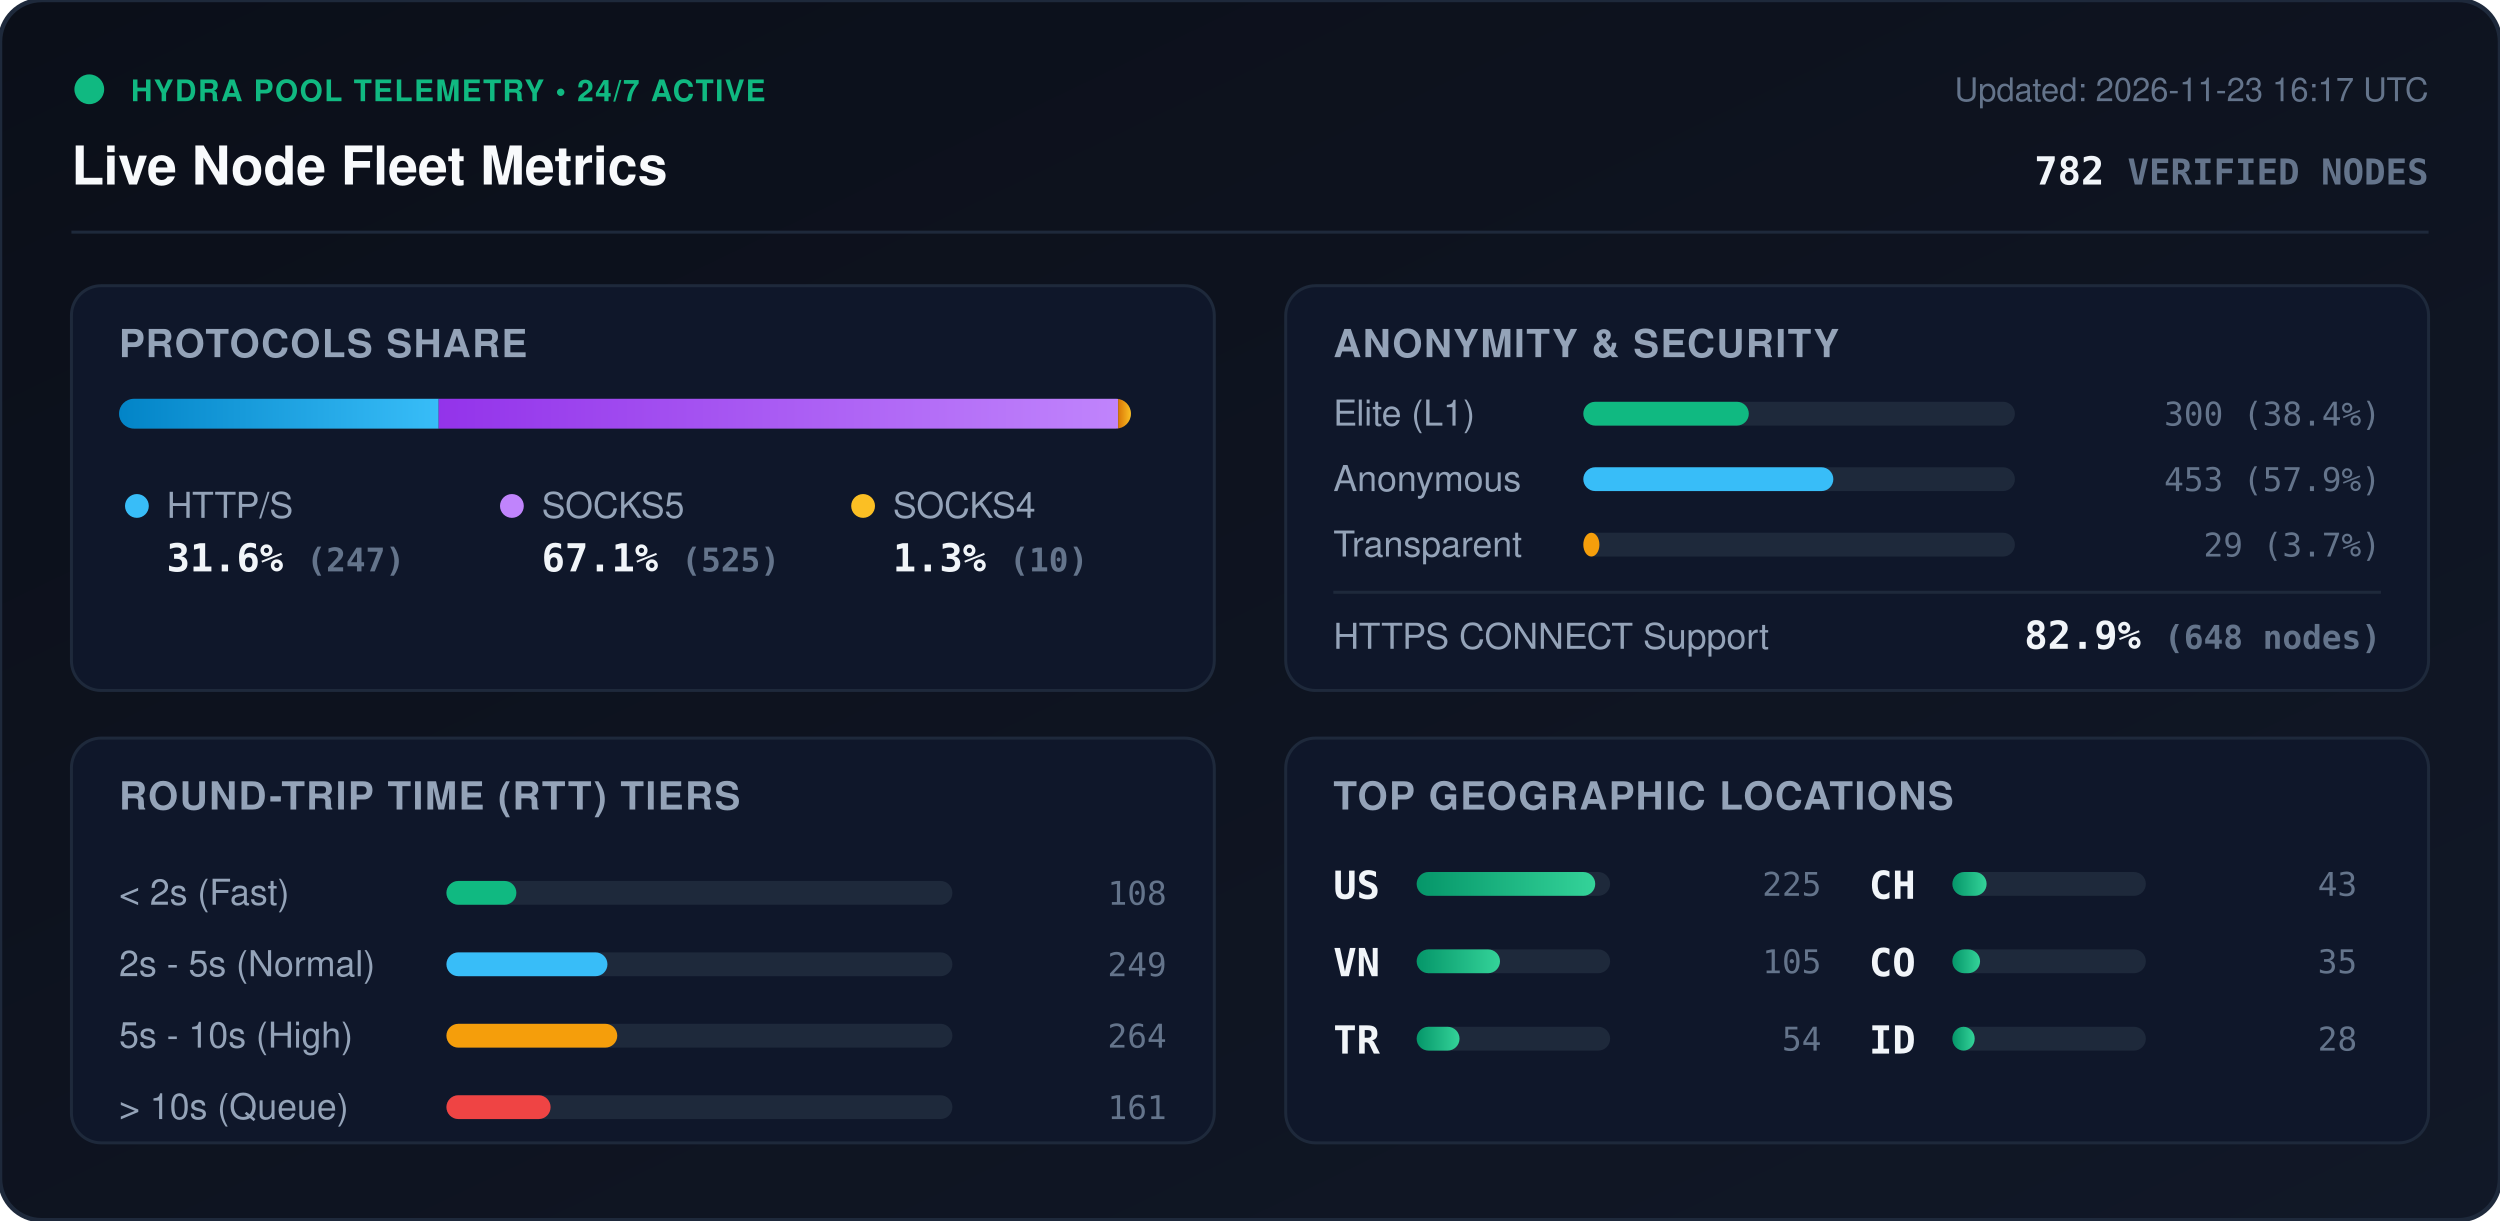
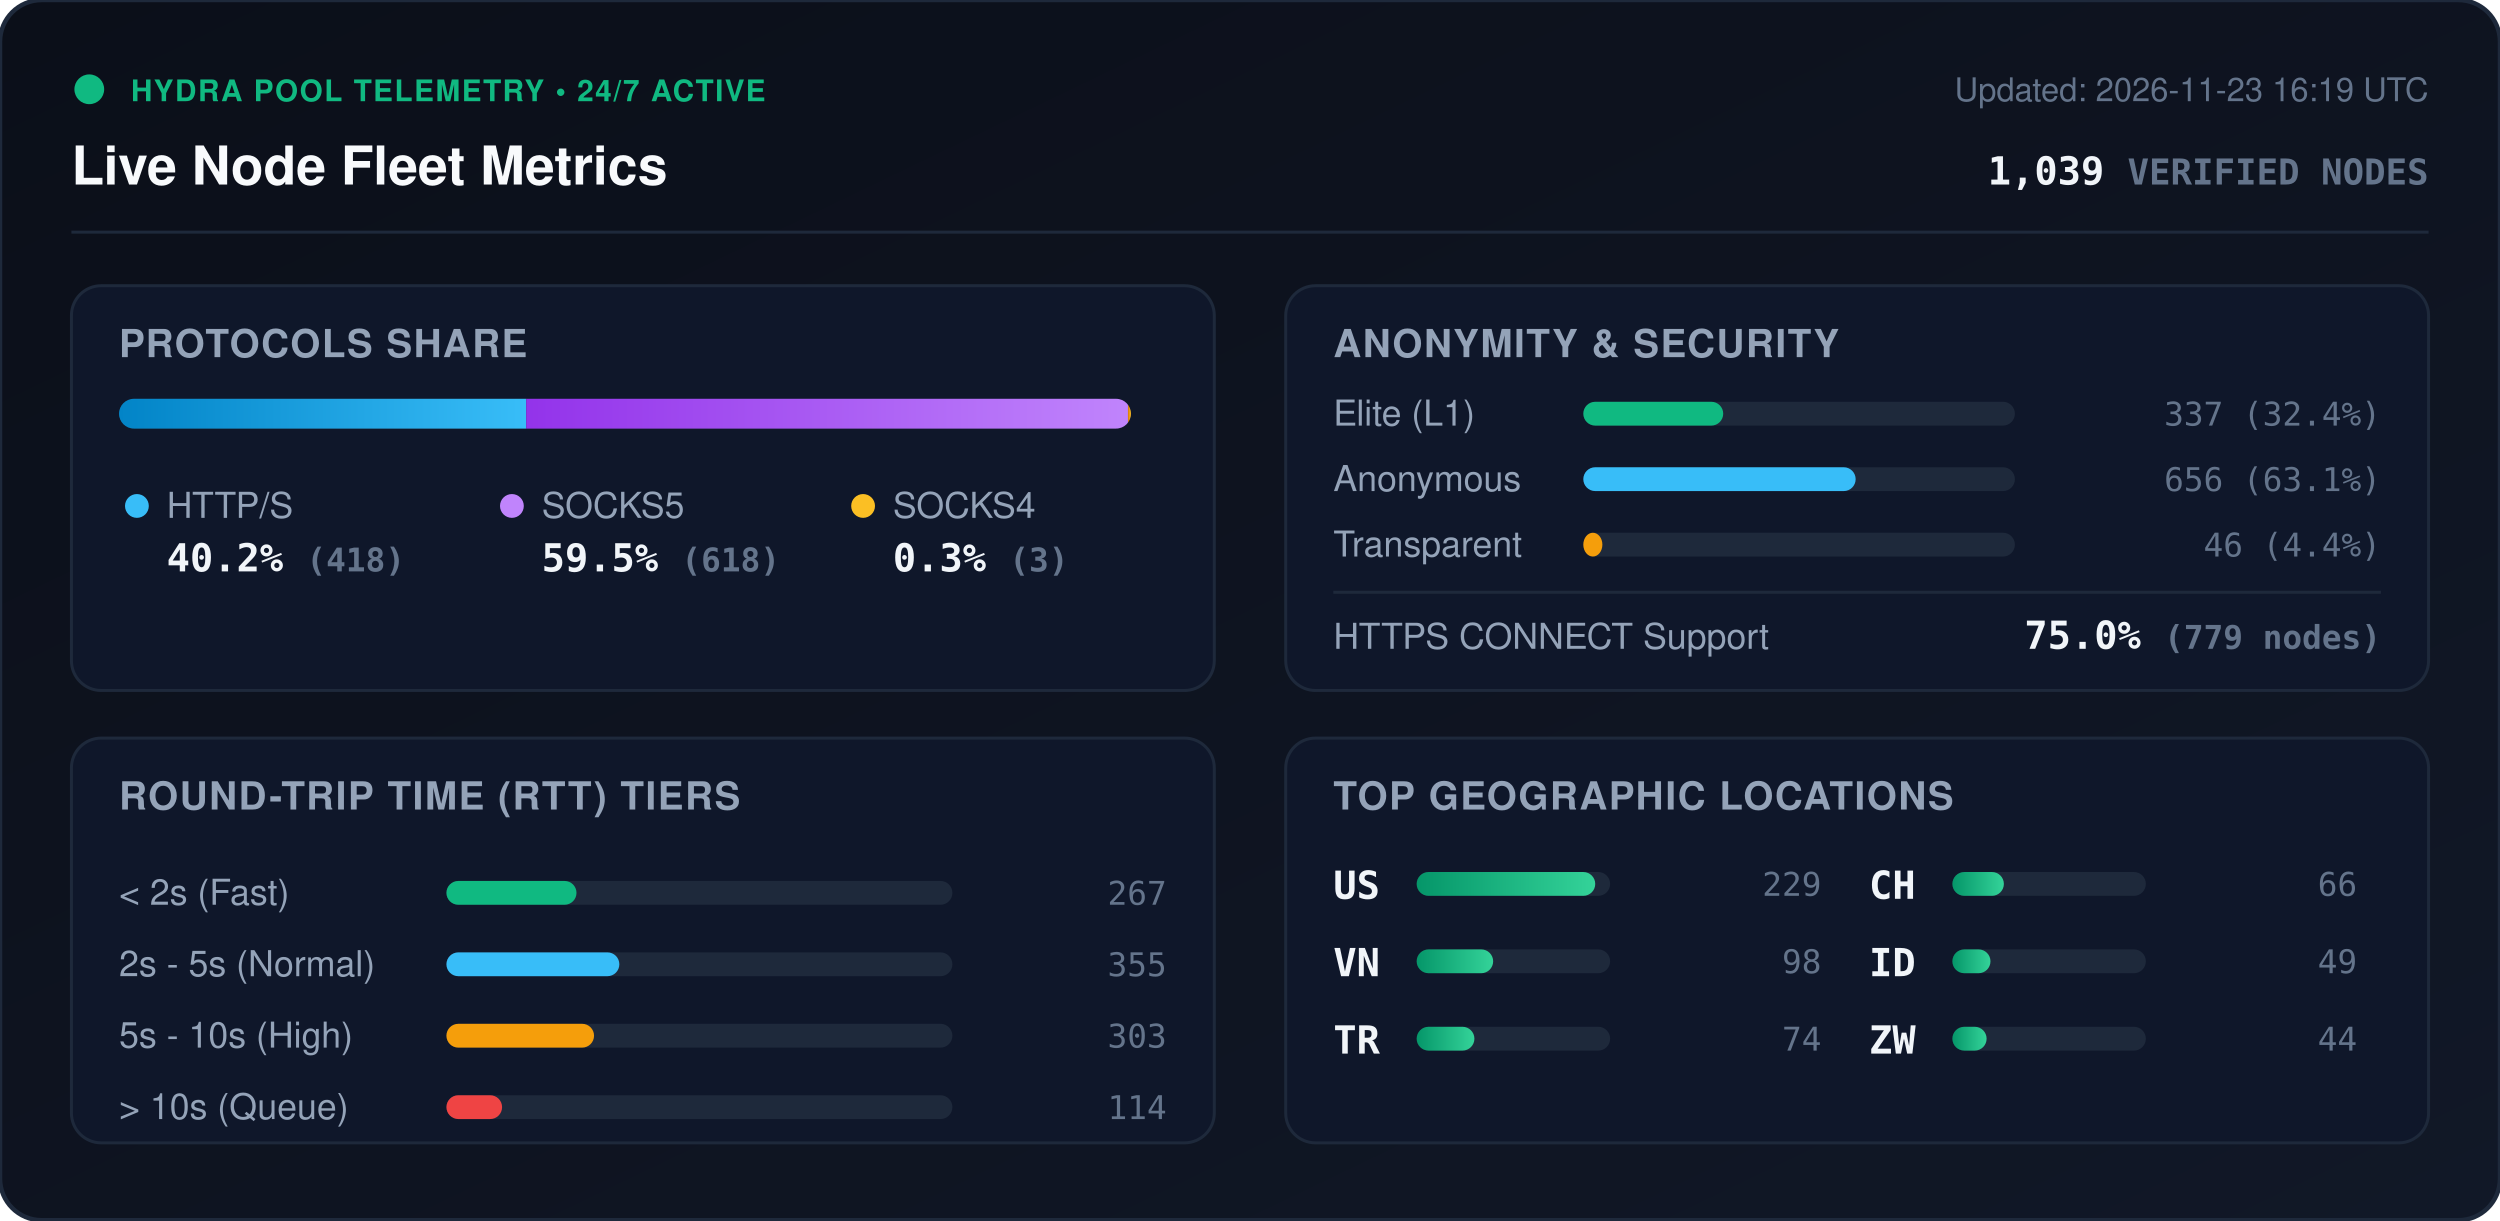
<svg xmlns="http://www.w3.org/2000/svg" viewBox="0 0 840 410" width="840" height="410" style="max-width: 100%; height: auto;">
  <defs>
    <linearGradient id="bg" x1="0%" y1="0%" x2="100%" y2="100%">
      <stop offset="0%" stop-color="#0b0f19" />
      <stop offset="100%" stop-color="#111827" />
    </linearGradient>
    <linearGradient id="bar-http" x1="0%" y1="0%" x2="100%" y2="0%">
      <stop offset="0%" stop-color="#0284c7" />
      <stop offset="100%" stop-color="#38bdf8" />
    </linearGradient>
    <linearGradient id="bar-socks5" x1="0%" y1="0%" x2="100%" y2="0%">
      <stop offset="0%" stop-color="#9333ea" />
      <stop offset="100%" stop-color="#c084fc" />
    </linearGradient>
    <linearGradient id="bar-socks4" x1="0%" y1="0%" x2="100%" y2="0%">
      <stop offset="0%" stop-color="#d97706" />
      <stop offset="100%" stop-color="#fbbf24" />
    </linearGradient>
    <linearGradient id="bar-green" x1="0%" y1="0%" x2="100%" y2="0%">
      <stop offset="0%" stop-color="#059669" />
      <stop offset="100%" stop-color="#34d399" />
    </linearGradient>
    <clipPath id="prog-track-clip">
      <rect width="340.0" height="10" rx="5" />
    </clipPath>
    <style>
      .title { font: 700 18px -apple-system, BlinkMacSystemFont, 'Segoe UI', Helvetica, Arial, sans-serif; fill: #f8fafc; }
      .sub { font: 500 11px -apple-system, BlinkMacSystemFont, 'Segoe UI', Helvetica, Arial, sans-serif; fill: #64748b; }
      .section-hdr { font: 600 13px -apple-system, BlinkMacSystemFont, 'Segoe UI', Helvetica, Arial, sans-serif; fill: #94a3b8; letter-spacing: 0.5px; }
      .metric-val { font: 700 13px -apple-system, BlinkMacSystemFont, 'Segoe UI', Helvetica, Arial, sans-serif; fill: #f1f5f9; }
      .metric-lbl { font: 500 12px -apple-system, BlinkMacSystemFont, 'Segoe UI', Helvetica, Arial, sans-serif; fill: #94a3b8; }
      .badge-txt { font: 700 10px -apple-system, BlinkMacSystemFont, 'Segoe UI', Helvetica, Arial, sans-serif; fill: #10b981; letter-spacing: 0.5px; }
      .mono { font-family: ui-monospace, SFMono-Regular, Menlo, Monaco, Consolas, monospace; }
      .pulse { animation: beacon 2s infinite ease-in-out; }
      @keyframes beacon { 0%, 100% { opacity: 1; } 50% { opacity: 0.35; } }
    </style>
  </defs>
  <rect width="840" height="410" rx="14" fill="url(#bg)" stroke="#1e293b" stroke-width="1.5" />
  <g transform="translate(24, 24)">
    <circle cx="6" cy="6" r="5" fill="#10b981" class="pulse" />
    <text x="20" y="10" class="badge-txt">HYDRA POOL TELEMETRY • 24/7 ACTIVE</text>
    <text x="0" y="38" class="title">Live Node Fleet Metrics</text>
-     <text x="792" y="10" text-anchor="end" class="sub">Updated: 2026-11-23 16:17 UTC</text>
-     <text x="792" y="38" text-anchor="end" class="metric-val mono" fill="#38bdf8">782 <tspan font-size="12" fill="#64748b">VERIFIED NODES</tspan>
+     <text x="792" y="10" text-anchor="end" class="sub">Updated: 2026-11-23 16:19 UTC</text>
+     <text x="792" y="38" text-anchor="end" class="metric-val mono" fill="#38bdf8">1,039 <tspan font-size="12" fill="#64748b">VERIFIED NODES</tspan>
    </text>
  </g>
  <line x1="24" y1="78" x2="816" y2="78" stroke="#1e293b" stroke-width="1" />
  <g transform="translate(24, 96)">
    <rect width="384" height="136" rx="10" fill="#0f172a" stroke="#1e293b" />
    <text x="16" y="24" class="section-hdr">PROTOCOLS SHARE</text>
    <g transform="translate(16, 38)">
      <rect width="340.0" height="10" rx="5" fill="#1e293b" />
      <g clip-path="url(#prog-track-clip)">
-         <rect x="0" width="107.4" height="10" fill="url(#bar-http)" />
-         <rect x="107.4" width="228.3" height="10" fill="url(#bar-socks5)" />
-         <rect x="335.7" width="4.3" height="10" fill="url(#bar-socks4)" />
+         <rect x="0" width="136.8" height="10" fill="url(#bar-http)" />
+         <rect x="136.8" width="202.2" height="10" fill="url(#bar-socks5)" />
+         <rect x="339.0" width="1.0" height="10" fill="url(#bar-socks4)" />
      </g>
    </g>
    <g transform="translate(16, 68)">
      <circle cx="6" cy="6" r="4" fill="#38bdf8" />
      <text x="16" y="10" class="metric-lbl">HTTP/S</text>
-       <text x="16" y="28" class="metric-val mono">31.6% <tspan font-size="11" fill="#64748b">(247)</tspan>
+       <text x="16" y="28" class="metric-val mono">40.2% <tspan font-size="11" fill="#64748b">(418)</tspan>
      </text>
      <circle cx="132" cy="6" r="4" fill="#c084fc" />
      <text x="142" y="10" class="metric-lbl">SOCKS5</text>
-       <text x="142" y="28" class="metric-val mono">67.1% <tspan font-size="11" fill="#64748b">(525)</tspan>
+       <text x="142" y="28" class="metric-val mono">59.5% <tspan font-size="11" fill="#64748b">(618)</tspan>
      </text>
      <circle cx="250" cy="6" r="4" fill="#fbbf24" />
      <text x="260" y="10" class="metric-lbl">SOCKS4</text>
-       <text x="260" y="28" class="metric-val mono">1.3% <tspan font-size="11" fill="#64748b">(10)</tspan>
+       <text x="260" y="28" class="metric-val mono">0.3% <tspan font-size="11" fill="#64748b">(3)</tspan>
      </text>
    </g>
  </g>
  <g transform="translate(432, 96)">
    <rect width="384" height="136" rx="10" fill="#0f172a" stroke="#1e293b" />
    <text x="16" y="24" class="section-hdr">ANONYMITY &amp; SECURITY</text>
    <text x="16" y="47" class="metric-lbl">Elite (L1)</text>
    <rect x="100" y="39" width="145.0" height="8" rx="4" fill="#1e293b" />
-     <rect x="100" y="39" width="55.6" height="8" rx="4" fill="#10b981" />
-     <text x="368" y="47" text-anchor="end" class="mono sub" fill="#e2e8f0">300 (38.4%)</text>
+     <rect x="100" y="39" width="47.0" height="8" rx="4" fill="#10b981" />
+     <text x="368" y="47" text-anchor="end" class="mono sub" fill="#e2e8f0">337 (32.4%)</text>
    <text x="16" y="69" class="metric-lbl">Anonymous</text>
    <rect x="100" y="61" width="145.0" height="8" rx="4" fill="#1e293b" />
-     <rect x="100" y="61" width="84.0" height="8" rx="4" fill="#38bdf8" />
-     <text x="368" y="69" text-anchor="end" class="mono sub" fill="#e2e8f0">453 (57.9%)</text>
+     <rect x="100" y="61" width="91.5" height="8" rx="4" fill="#38bdf8" />
+     <text x="368" y="69" text-anchor="end" class="mono sub" fill="#e2e8f0">656 (63.1%)</text>
    <text x="16" y="91" class="metric-lbl">Transparent</text>
    <rect x="100" y="83" width="145.0" height="8" rx="4" fill="#1e293b" />
-     <rect x="100" y="83" width="5.4" height="8" rx="4" fill="#f59e0b" />
-     <text x="368" y="91" text-anchor="end" class="mono sub" fill="#e2e8f0">29 (3.7%)</text>
+     <rect x="100" y="83" width="6.4" height="8" rx="4" fill="#f59e0b" />
+     <text x="368" y="91" text-anchor="end" class="mono sub" fill="#e2e8f0">46 (4.4%)</text>
    <line x1="16" y1="103" x2="368" y2="103" stroke="#1e293b" stroke-width="1" />
    <text x="16" y="122" class="metric-lbl">HTTPS CONNECT Support</text>
-     <text x="368" y="122" text-anchor="end" class="metric-val mono" fill="#34d399">82.9% <tspan font-size="11" fill="#64748b">(648 nodes)</tspan>
+     <text x="368" y="122" text-anchor="end" class="metric-val mono" fill="#34d399">75.0% <tspan font-size="11" fill="#64748b">(779 nodes)</tspan>
    </text>
  </g>
  <g transform="translate(24, 248)">
    <rect width="384" height="136" rx="10" fill="#0f172a" stroke="#1e293b" />
    <text x="16" y="24" class="section-hdr">ROUND-TRIP TIME (RTT) TIERS</text>
    <g transform="translate(16, 42)">
      <text x="0" y="14" class="metric-lbl">&lt; 2s (Fast)</text>
      <rect x="110" y="6" width="170" height="8" rx="4" fill="#1e293b" />
-       <rect x="110" y="6" width="23.5" height="8" rx="4" fill="#10b981" />
-       <text x="352" y="14" text-anchor="end" class="mono sub">108</text>
+       <rect x="110" y="6" width="43.7" height="8" rx="4" fill="#10b981" />
+       <text x="352" y="14" text-anchor="end" class="mono sub">267</text>
      <text x="0" y="38" class="metric-lbl">2s - 5s (Normal)</text>
      <rect x="110" y="30" width="170" height="8" rx="4" fill="#1e293b" />
-       <rect x="110" y="30" width="54.1" height="8" rx="4" fill="#38bdf8" />
-       <text x="352" y="38" text-anchor="end" class="mono sub">249</text>
+       <rect x="110" y="30" width="58.1" height="8" rx="4" fill="#38bdf8" />
+       <text x="352" y="38" text-anchor="end" class="mono sub">355</text>
      <text x="0" y="62" class="metric-lbl">5s - 10s (High)</text>
      <rect x="110" y="54" width="170" height="8" rx="4" fill="#1e293b" />
-       <rect x="110" y="54" width="57.4" height="8" rx="4" fill="#f59e0b" />
-       <text x="352" y="62" text-anchor="end" class="mono sub">264</text>
+       <rect x="110" y="54" width="49.6" height="8" rx="4" fill="#f59e0b" />
+       <text x="352" y="62" text-anchor="end" class="mono sub">303</text>
      <text x="0" y="86" class="metric-lbl">&gt; 10s (Queue)</text>
      <rect x="110" y="78" width="170" height="8" rx="4" fill="#1e293b" />
-       <rect x="110" y="78" width="35.0" height="8" rx="4" fill="#ef4444" />
-       <text x="352" y="86" text-anchor="end" class="mono sub">161</text>
+       <rect x="110" y="78" width="18.7" height="8" rx="4" fill="#ef4444" />
+       <text x="352" y="86" text-anchor="end" class="mono sub">114</text>
    </g>
  </g>
  <g transform="translate(432, 248)">
    <rect width="384" height="136" rx="10" fill="#0f172a" stroke="#1e293b" />
    <text x="16" y="24" class="section-hdr">TOP GEOGRAPHIC LOCATIONS</text>
    <g transform="translate(16, 42)">
      <g transform="translate(0, 0)">
        <text x="0" y="12" class="mono metric-val" font-size="12">US</text>
        <rect x="28" y="3" width="65" height="8" rx="4" fill="#1e293b" />
        <rect x="28" y="3" width="60.0" height="8" rx="4" fill="url(#bar-green)" />
-         <text x="164" y="11" text-anchor="end" class="mono sub">225</text>
+         <text x="164" y="11" text-anchor="end" class="mono sub">229</text>
      </g>
      <g transform="translate(0, 26)">
        <text x="0" y="12" class="mono metric-val" font-size="12">VN</text>
        <rect x="28" y="3" width="65" height="8" rx="4" fill="#1e293b" />
-         <rect x="28" y="3" width="28.0" height="8" rx="4" fill="url(#bar-green)" />
-         <text x="164" y="11" text-anchor="end" class="mono sub">105</text>
+         <rect x="28" y="3" width="25.7" height="8" rx="4" fill="url(#bar-green)" />
+         <text x="164" y="11" text-anchor="end" class="mono sub">98</text>
      </g>
      <g transform="translate(0, 52)">
        <text x="0" y="12" class="mono metric-val" font-size="12">TR</text>
        <rect x="28" y="3" width="65" height="8" rx="4" fill="#1e293b" />
-         <rect x="28" y="3" width="14.4" height="8" rx="4" fill="url(#bar-green)" />
-         <text x="164" y="11" text-anchor="end" class="mono sub">54</text>
+         <rect x="28" y="3" width="19.4" height="8" rx="4" fill="url(#bar-green)" />
+         <text x="164" y="11" text-anchor="end" class="mono sub">74</text>
      </g>
      <g transform="translate(180, 0)">
        <text x="0" y="12" class="mono metric-val" font-size="12">CH</text>
        <rect x="28" y="3" width="65" height="8" rx="4" fill="#1e293b" />
-         <rect x="28" y="3" width="11.5" height="8" rx="4" fill="url(#bar-green)" />
-         <text x="164" y="11" text-anchor="end" class="mono sub">43</text>
+         <rect x="28" y="3" width="17.3" height="8" rx="4" fill="url(#bar-green)" />
+         <text x="164" y="11" text-anchor="end" class="mono sub">66</text>
      </g>
      <g transform="translate(180, 26)">
-         <text x="0" y="12" class="mono metric-val" font-size="12">CO</text>
+         <text x="0" y="12" class="mono metric-val" font-size="12">ID</text>
        <rect x="28" y="3" width="65" height="8" rx="4" fill="#1e293b" />
-         <rect x="28" y="3" width="9.3" height="8" rx="4" fill="url(#bar-green)" />
-         <text x="164" y="11" text-anchor="end" class="mono sub">35</text>
+         <rect x="28" y="3" width="12.8" height="8" rx="4" fill="url(#bar-green)" />
+         <text x="164" y="11" text-anchor="end" class="mono sub">49</text>
      </g>
      <g transform="translate(180, 52)">
-         <text x="0" y="12" class="mono metric-val" font-size="12">ID</text>
+         <text x="0" y="12" class="mono metric-val" font-size="12">ZW</text>
        <rect x="28" y="3" width="65" height="8" rx="4" fill="#1e293b" />
-         <rect x="28" y="3" width="7.5" height="8" rx="4" fill="url(#bar-green)" />
-         <text x="164" y="11" text-anchor="end" class="mono sub">28</text>
+         <rect x="28" y="3" width="11.5" height="8" rx="4" fill="url(#bar-green)" />
+         <text x="164" y="11" text-anchor="end" class="mono sub">44</text>
      </g>
    </g>
  </g>
</svg>
